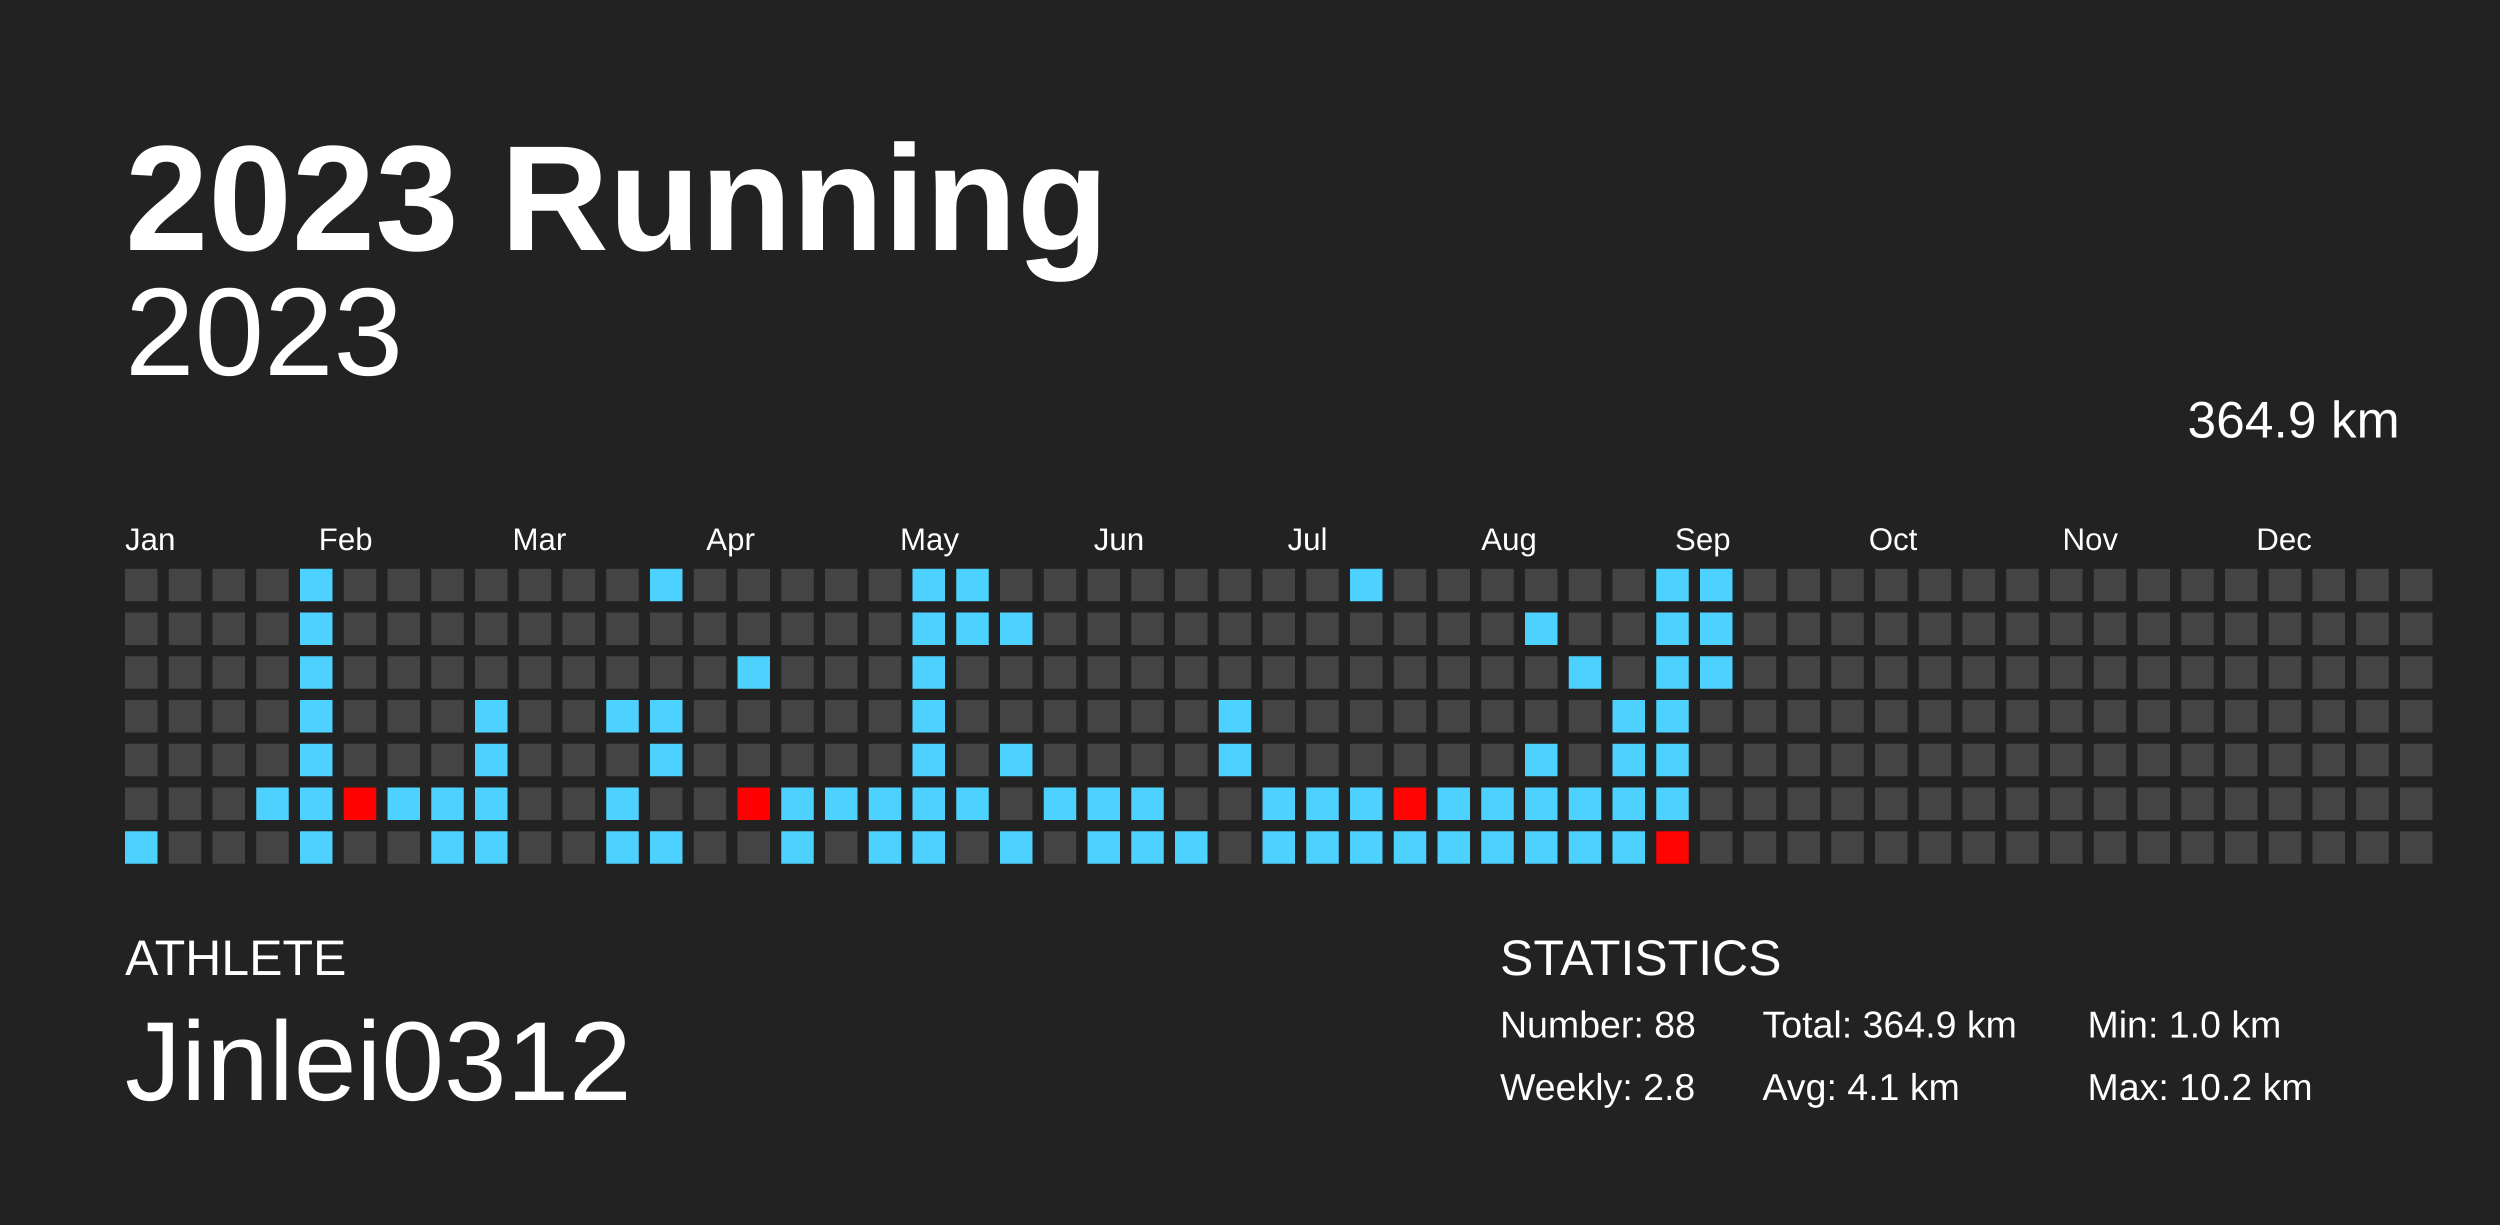
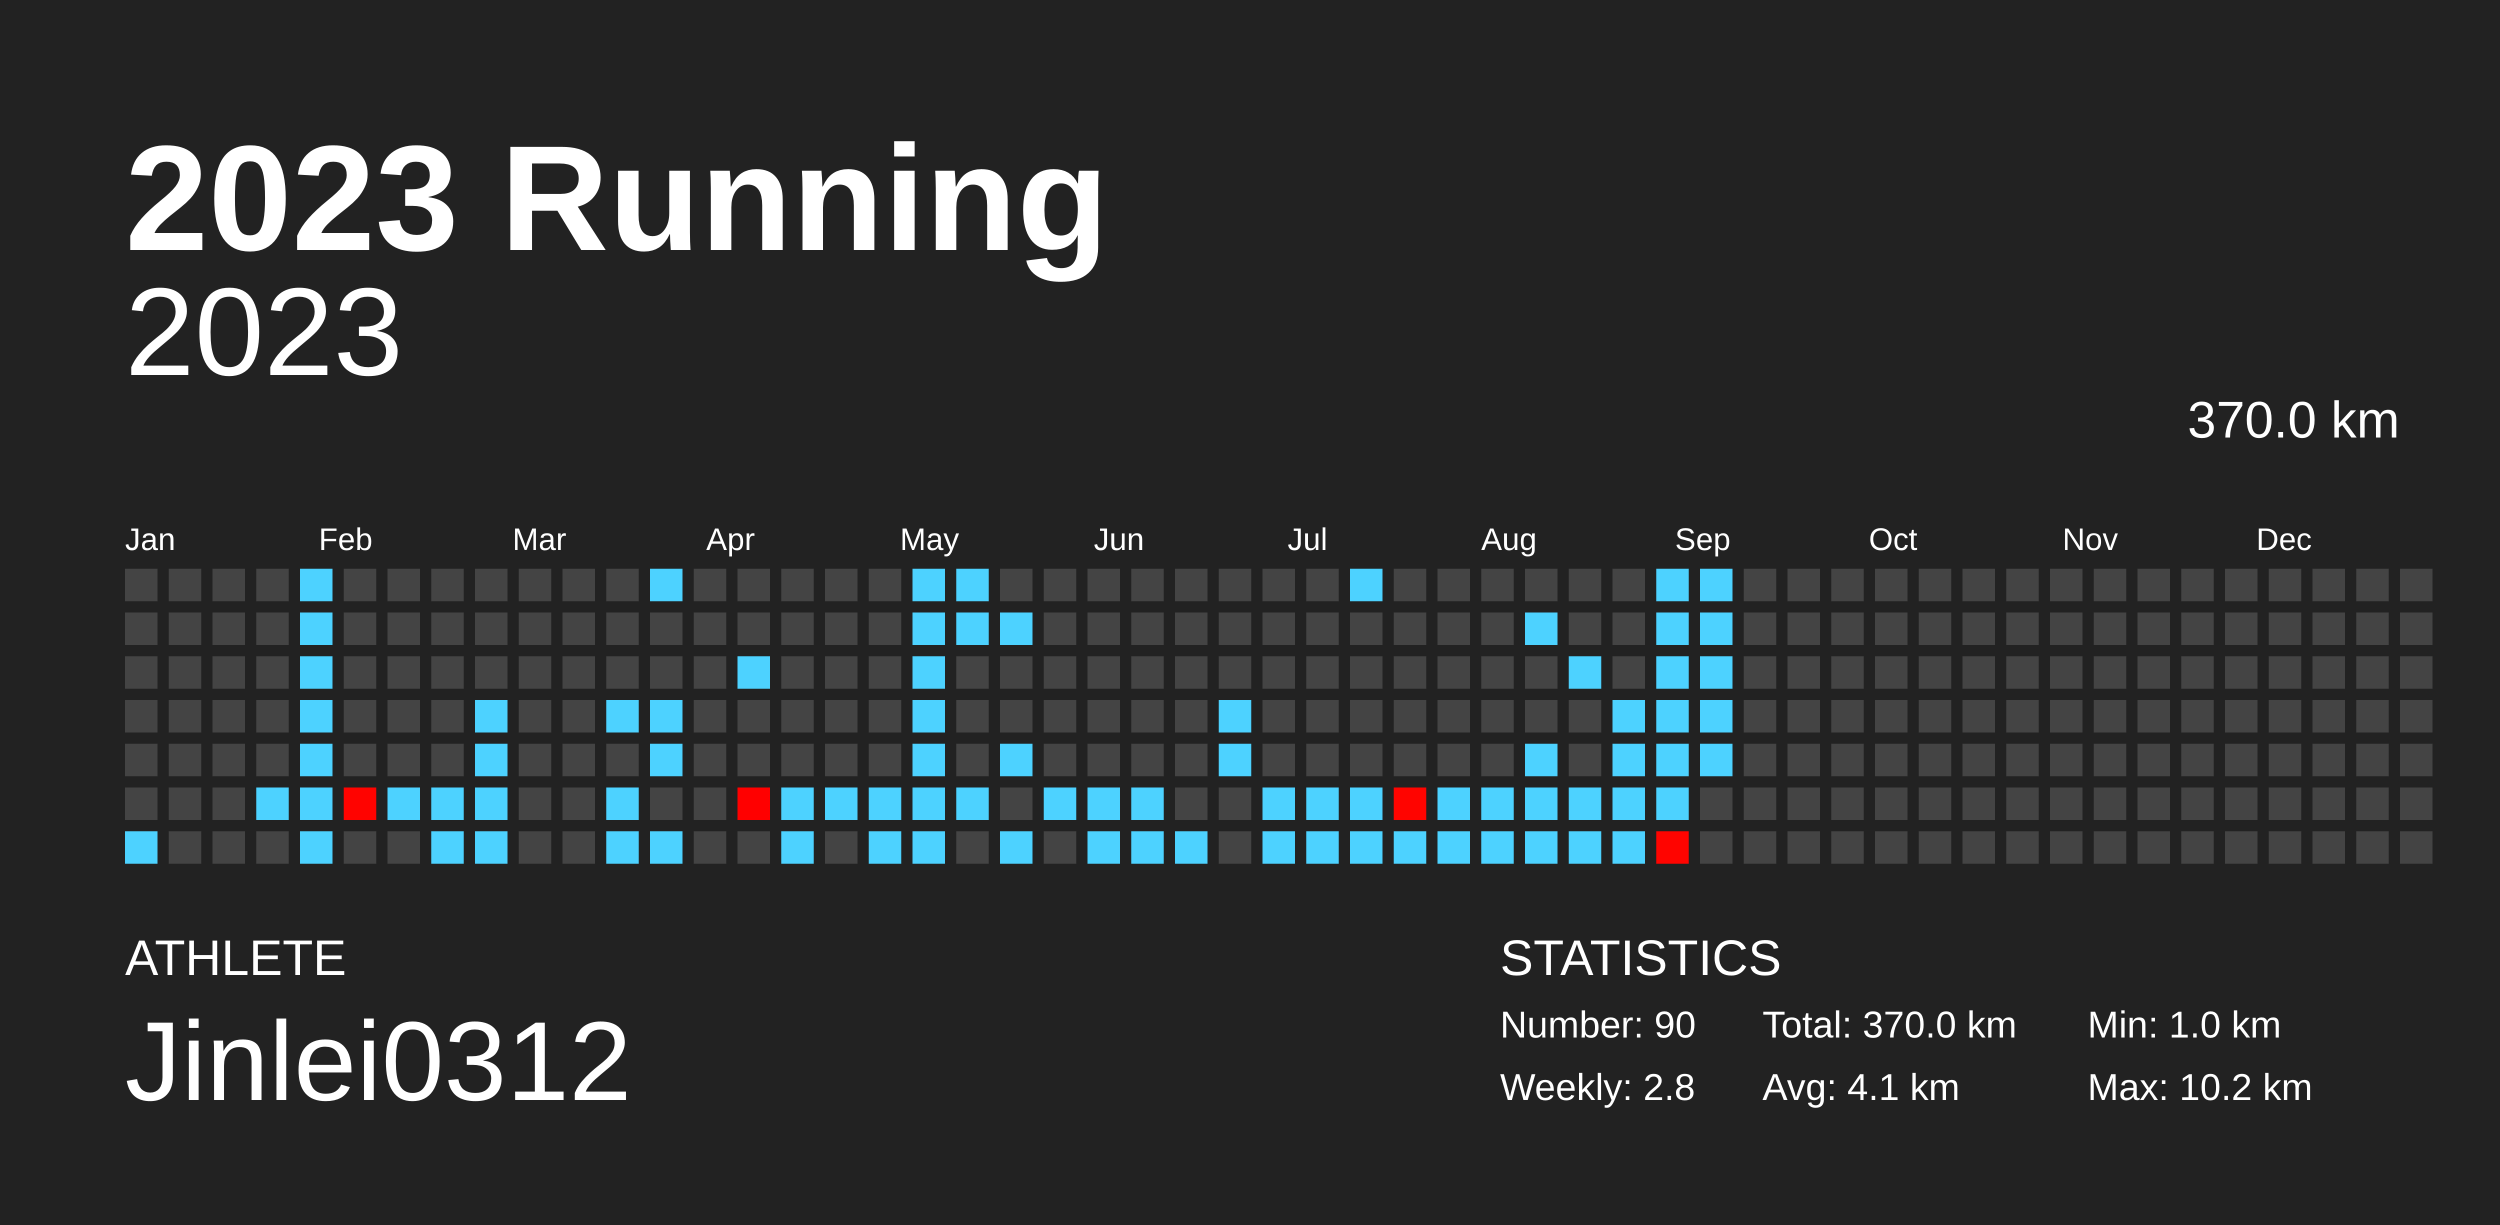
<svg xmlns="http://www.w3.org/2000/svg" baseProfile="full" height="98mm" version="1.1" viewBox="0,0,200,98" width="200mm">
  <defs />
  <rect fill="#222222" height="98" width="200" x="0" y="0" />
  <text fill="#FFFFFF" style="font-size:12px; font-family:Arial; font-weight:bold;" x="10" y="20">2023 Running</text>
  <text fill="#FFFFFF" style="font-size:4px; font-family:Arial" x="10" y="78">ATHLETE</text>
  <text fill="#FFFFFF" style="font-size:9px; font-family:Arial" x="10" y="88">Jinlei0312</text>
  <text fill="#FFFFFF" style="font-size:4px; font-family:Arial" x="120" y="78">STATISTICS</text>
-   <text fill="#FFFFFF" style="font-size:3px; font-family:Arial" x="120" y="83">Number: 88</text>
+   <text fill="#FFFFFF" style="font-size:3px; font-family:Arial" x="120" y="83">Number: 90</text>
  <text fill="#FFFFFF" style="font-size:3px; font-family:Arial" x="120" y="88">Weekly: 2.8</text>
-   <text fill="#FFFFFF" style="font-size:3px; font-family:Arial" x="141" y="83">Total: 364.9 km</text>
+   <text fill="#FFFFFF" style="font-size:3px; font-family:Arial" x="141" y="83">Total: 370.0 km</text>
  <text fill="#FFFFFF" style="font-size:3px; font-family:Arial" x="141" y="88">Avg: 4.1 km</text>
  <text fill="#FFFFFF" style="font-size:3px; font-family:Arial" x="167" y="83">Min: 1.0 km</text>
  <text fill="#FFFFFF" style="font-size:3px; font-family:Arial" x="167" y="88">Max: 10.2 km</text>
  <text alignment-baseline="hanging" fill="#FFFFFF" style="font-size:10.0px; font-family:Arial;" x="10" y="30">2023</text>
-   <text alignment-baseline="hanging" fill="#FFFFFF" style="font-size:4.125px; font-family:Arial;" x="175" y="35">364.9 km</text>
+   <text alignment-baseline="hanging" fill="#FFFFFF" style="font-size:4.125px; font-family:Arial;" x="175" y="35">370.0 km</text>
  <text fill="#FFFFFF" style="font-size:2.5px; font-family:Arial" x="10.0" y="44">Jan</text>
  <text fill="#FFFFFF" style="font-size:2.5px; font-family:Arial" x="25.5" y="44">Feb</text>
  <text fill="#FFFFFF" style="font-size:2.5px; font-family:Arial" x="41.0" y="44">Mar</text>
  <text fill="#FFFFFF" style="font-size:2.5px; font-family:Arial" x="56.5" y="44">Apr</text>
  <text fill="#FFFFFF" style="font-size:2.5px; font-family:Arial" x="72.0" y="44">May</text>
  <text fill="#FFFFFF" style="font-size:2.5px; font-family:Arial" x="87.5" y="44">Jun</text>
  <text fill="#FFFFFF" style="font-size:2.5px; font-family:Arial" x="103.0" y="44">Jul</text>
  <text fill="#FFFFFF" style="font-size:2.5px; font-family:Arial" x="118.5" y="44">Aug</text>
  <text fill="#FFFFFF" style="font-size:2.5px; font-family:Arial" x="134.0" y="44">Sep</text>
  <text fill="#FFFFFF" style="font-size:2.5px; font-family:Arial" x="149.5" y="44">Oct</text>
  <text fill="#FFFFFF" style="font-size:2.5px; font-family:Arial" x="165.0" y="44">Nov</text>
  <text fill="#FFFFFF" style="font-size:2.5px; font-family:Arial" x="180.5" y="44">Dec</text>
  <rect fill="#444444" height="2.6" width="2.6" x="10.0" y="45.5" />
  <rect fill="#444444" height="2.6" width="2.6" x="10.0" y="49.0" />
  <rect fill="#444444" height="2.6" width="2.6" x="10.0" y="52.5" />
  <rect fill="#444444" height="2.6" width="2.6" x="10.0" y="56.0" />
  <rect fill="#444444" height="2.6" width="2.6" x="10.0" y="59.5" />
  <rect fill="#444444" height="2.6" width="2.6" x="10.0" y="63.0" />
  <rect fill="#4dd2ff" height="2.6" width="2.6" x="10.0" y="66.5" />
  <rect fill="#444444" height="2.6" width="2.6" x="13.5" y="45.5" />
  <rect fill="#444444" height="2.6" width="2.6" x="13.5" y="49.0" />
  <rect fill="#444444" height="2.6" width="2.6" x="13.5" y="52.5" />
  <rect fill="#444444" height="2.6" width="2.6" x="13.5" y="56.0" />
  <rect fill="#444444" height="2.6" width="2.6" x="13.5" y="59.5" />
  <rect fill="#444444" height="2.6" width="2.6" x="13.5" y="63.0" />
  <rect fill="#444444" height="2.6" width="2.6" x="13.5" y="66.5" />
  <rect fill="#444444" height="2.6" width="2.6" x="17.0" y="45.5" />
  <rect fill="#444444" height="2.6" width="2.6" x="17.0" y="49.0" />
  <rect fill="#444444" height="2.6" width="2.6" x="17.0" y="52.5" />
  <rect fill="#444444" height="2.6" width="2.6" x="17.0" y="56.0" />
  <rect fill="#444444" height="2.6" width="2.6" x="17.0" y="59.5" />
  <rect fill="#444444" height="2.6" width="2.6" x="17.0" y="63.0" />
  <rect fill="#444444" height="2.6" width="2.6" x="17.0" y="66.5" />
  <rect fill="#444444" height="2.6" width="2.6" x="20.5" y="45.5" />
  <rect fill="#444444" height="2.6" width="2.6" x="20.5" y="49.0" />
  <rect fill="#444444" height="2.6" width="2.6" x="20.5" y="52.5" />
  <rect fill="#444444" height="2.6" width="2.6" x="20.5" y="56.0" />
  <rect fill="#444444" height="2.6" width="2.6" x="20.5" y="59.5" />
  <rect fill="#4dd2ff" height="2.6" width="2.6" x="20.5" y="63.0" />
  <rect fill="#444444" height="2.6" width="2.6" x="20.5" y="66.5" />
  <rect fill="#4dd2ff" height="2.6" width="2.6" x="24.0" y="45.5" />
  <rect fill="#4dd2ff" height="2.6" width="2.6" x="24.0" y="49.0" />
  <rect fill="#4dd2ff" height="2.6" width="2.6" x="24.0" y="52.5" />
  <rect fill="#4dd2ff" height="2.6" width="2.6" x="24.0" y="56.0" />
  <rect fill="#4dd2ff" height="2.6" width="2.6" x="24.0" y="59.5" />
  <rect fill="#4dd2ff" height="2.6" width="2.6" x="24.0" y="63.0" />
  <rect fill="#4dd2ff" height="2.6" width="2.6" x="24.0" y="66.5" />
  <rect fill="#444444" height="2.6" width="2.6" x="27.5" y="45.5" />
  <rect fill="#444444" height="2.6" width="2.6" x="27.5" y="49.0" />
  <rect fill="#444444" height="2.6" width="2.6" x="27.5" y="52.5" />
  <rect fill="#444444" height="2.6" width="2.6" x="27.5" y="56.0" />
  <rect fill="#444444" height="2.6" width="2.6" x="27.5" y="59.5" />
  <rect fill="#ff0300" height="2.6" width="2.6" x="27.5" y="63.0" />
  <rect fill="#444444" height="2.6" width="2.6" x="27.5" y="66.5" />
  <rect fill="#444444" height="2.6" width="2.6" x="31.0" y="45.5" />
  <rect fill="#444444" height="2.6" width="2.6" x="31.0" y="49.0" />
  <rect fill="#444444" height="2.6" width="2.6" x="31.0" y="52.5" />
  <rect fill="#444444" height="2.6" width="2.6" x="31.0" y="56.0" />
  <rect fill="#444444" height="2.6" width="2.6" x="31.0" y="59.5" />
  <rect fill="#4dd2ff" height="2.6" width="2.6" x="31.0" y="63.0" />
  <rect fill="#444444" height="2.6" width="2.6" x="31.0" y="66.5" />
  <rect fill="#444444" height="2.6" width="2.6" x="34.5" y="45.5" />
  <rect fill="#444444" height="2.6" width="2.6" x="34.5" y="49.0" />
  <rect fill="#444444" height="2.6" width="2.6" x="34.5" y="52.5" />
  <rect fill="#444444" height="2.6" width="2.6" x="34.5" y="56.0" />
  <rect fill="#444444" height="2.6" width="2.6" x="34.5" y="59.5" />
  <rect fill="#4dd2ff" height="2.6" width="2.6" x="34.5" y="63.0" />
  <rect fill="#4dd2ff" height="2.6" width="2.6" x="34.5" y="66.5" />
  <rect fill="#444444" height="2.6" width="2.6" x="38.0" y="45.5" />
  <rect fill="#444444" height="2.6" width="2.6" x="38.0" y="49.0" />
  <rect fill="#444444" height="2.6" width="2.6" x="38.0" y="52.5" />
  <rect fill="#4dd2ff" height="2.6" width="2.6" x="38.0" y="56.0" />
  <rect fill="#4dd2ff" height="2.6" width="2.6" x="38.0" y="59.5" />
  <rect fill="#4dd2ff" height="2.6" width="2.6" x="38.0" y="63.0" />
  <rect fill="#4dd2ff" height="2.6" width="2.6" x="38.0" y="66.5" />
  <rect fill="#444444" height="2.6" width="2.6" x="41.5" y="45.5" />
  <rect fill="#444444" height="2.6" width="2.6" x="41.5" y="49.0" />
  <rect fill="#444444" height="2.6" width="2.6" x="41.5" y="52.5" />
  <rect fill="#444444" height="2.6" width="2.6" x="41.5" y="56.0" />
  <rect fill="#444444" height="2.6" width="2.6" x="41.5" y="59.5" />
  <rect fill="#444444" height="2.6" width="2.6" x="41.5" y="63.0" />
  <rect fill="#444444" height="2.6" width="2.6" x="41.5" y="66.5" />
  <rect fill="#444444" height="2.6" width="2.6" x="45.0" y="45.5" />
  <rect fill="#444444" height="2.6" width="2.6" x="45.0" y="49.0" />
  <rect fill="#444444" height="2.6" width="2.6" x="45.0" y="52.5" />
  <rect fill="#444444" height="2.6" width="2.6" x="45.0" y="56.0" />
  <rect fill="#444444" height="2.6" width="2.6" x="45.0" y="59.5" />
  <rect fill="#444444" height="2.6" width="2.6" x="45.0" y="63.0" />
  <rect fill="#444444" height="2.6" width="2.6" x="45.0" y="66.5" />
  <rect fill="#444444" height="2.6" width="2.6" x="48.5" y="45.5" />
  <rect fill="#444444" height="2.6" width="2.6" x="48.5" y="49.0" />
  <rect fill="#444444" height="2.6" width="2.6" x="48.5" y="52.5" />
  <rect fill="#4dd2ff" height="2.6" width="2.6" x="48.5" y="56.0" />
  <rect fill="#444444" height="2.6" width="2.6" x="48.5" y="59.5" />
  <rect fill="#4dd2ff" height="2.6" width="2.6" x="48.5" y="63.0" />
  <rect fill="#4dd2ff" height="2.6" width="2.6" x="48.5" y="66.5" />
  <rect fill="#4dd2ff" height="2.6" width="2.6" x="52.0" y="45.5" />
  <rect fill="#444444" height="2.6" width="2.6" x="52.0" y="49.0" />
  <rect fill="#444444" height="2.6" width="2.6" x="52.0" y="52.5" />
  <rect fill="#4dd2ff" height="2.6" width="2.6" x="52.0" y="56.0" />
  <rect fill="#4dd2ff" height="2.6" width="2.6" x="52.0" y="59.5" />
  <rect fill="#444444" height="2.6" width="2.6" x="52.0" y="63.0" />
  <rect fill="#4dd2ff" height="2.6" width="2.6" x="52.0" y="66.5" />
  <rect fill="#444444" height="2.6" width="2.6" x="55.5" y="45.5" />
  <rect fill="#444444" height="2.6" width="2.6" x="55.5" y="49.0" />
  <rect fill="#444444" height="2.6" width="2.6" x="55.5" y="52.5" />
  <rect fill="#444444" height="2.6" width="2.6" x="55.5" y="56.0" />
  <rect fill="#444444" height="2.6" width="2.6" x="55.5" y="59.5" />
  <rect fill="#444444" height="2.6" width="2.6" x="55.5" y="63.0" />
  <rect fill="#444444" height="2.6" width="2.6" x="55.5" y="66.5" />
  <rect fill="#444444" height="2.6" width="2.6" x="59.0" y="45.5" />
  <rect fill="#444444" height="2.6" width="2.6" x="59.0" y="49.0" />
  <rect fill="#4dd2ff" height="2.6" width="2.6" x="59.0" y="52.5" />
  <rect fill="#444444" height="2.6" width="2.6" x="59.0" y="56.0" />
  <rect fill="#444444" height="2.6" width="2.6" x="59.0" y="59.5" />
  <rect fill="#ff0000" height="2.6" width="2.6" x="59.0" y="63.0" />
  <rect fill="#444444" height="2.6" width="2.6" x="59.0" y="66.5" />
  <rect fill="#444444" height="2.6" width="2.6" x="62.5" y="45.5" />
  <rect fill="#444444" height="2.6" width="2.6" x="62.5" y="49.0" />
  <rect fill="#444444" height="2.6" width="2.6" x="62.5" y="52.5" />
  <rect fill="#444444" height="2.6" width="2.6" x="62.5" y="56.0" />
  <rect fill="#444444" height="2.6" width="2.6" x="62.5" y="59.5" />
  <rect fill="#4dd2ff" height="2.6" width="2.6" x="62.5" y="63.0" />
  <rect fill="#4dd2ff" height="2.6" width="2.6" x="62.5" y="66.5" />
  <rect fill="#444444" height="2.6" width="2.6" x="66.0" y="45.5" />
  <rect fill="#444444" height="2.6" width="2.6" x="66.0" y="49.0" />
  <rect fill="#444444" height="2.6" width="2.6" x="66.0" y="52.5" />
  <rect fill="#444444" height="2.6" width="2.6" x="66.0" y="56.0" />
  <rect fill="#444444" height="2.6" width="2.6" x="66.0" y="59.5" />
  <rect fill="#4dd2ff" height="2.6" width="2.6" x="66.0" y="63.0" />
  <rect fill="#444444" height="2.6" width="2.6" x="66.0" y="66.5" />
  <rect fill="#444444" height="2.6" width="2.6" x="69.5" y="45.5" />
  <rect fill="#444444" height="2.6" width="2.6" x="69.5" y="49.0" />
  <rect fill="#444444" height="2.6" width="2.6" x="69.5" y="52.5" />
  <rect fill="#444444" height="2.6" width="2.6" x="69.5" y="56.0" />
  <rect fill="#444444" height="2.6" width="2.6" x="69.5" y="59.5" />
  <rect fill="#4dd2ff" height="2.6" width="2.6" x="69.5" y="63.0" />
  <rect fill="#4dd2ff" height="2.6" width="2.6" x="69.5" y="66.5" />
  <rect fill="#4dd2ff" height="2.6" width="2.6" x="73.0" y="45.5" />
  <rect fill="#4dd2ff" height="2.6" width="2.6" x="73.0" y="49.0" />
  <rect fill="#4dd2ff" height="2.6" width="2.6" x="73.0" y="52.5" />
  <rect fill="#4dd2ff" height="2.6" width="2.6" x="73.0" y="56.0" />
  <rect fill="#4dd2ff" height="2.6" width="2.6" x="73.0" y="59.5" />
  <rect fill="#4dd2ff" height="2.6" width="2.6" x="73.0" y="63.0" />
  <rect fill="#4dd2ff" height="2.6" width="2.6" x="73.0" y="66.5" />
  <rect fill="#4dd2ff" height="2.6" width="2.6" x="76.5" y="45.5" />
  <rect fill="#4dd2ff" height="2.6" width="2.6" x="76.5" y="49.0" />
  <rect fill="#444444" height="2.6" width="2.6" x="76.5" y="52.5" />
  <rect fill="#444444" height="2.6" width="2.6" x="76.5" y="56.0" />
  <rect fill="#444444" height="2.6" width="2.6" x="76.5" y="59.5" />
  <rect fill="#4dd2ff" height="2.6" width="2.6" x="76.5" y="63.0" />
  <rect fill="#444444" height="2.6" width="2.6" x="76.5" y="66.5" />
  <rect fill="#444444" height="2.6" width="2.6" x="80.0" y="45.5" />
  <rect fill="#4dd2ff" height="2.6" width="2.6" x="80.0" y="49.0" />
  <rect fill="#444444" height="2.6" width="2.6" x="80.0" y="52.5" />
  <rect fill="#444444" height="2.6" width="2.6" x="80.0" y="56.0" />
  <rect fill="#4dd2ff" height="2.6" width="2.6" x="80.0" y="59.5" />
  <rect fill="#444444" height="2.6" width="2.6" x="80.0" y="63.0" />
  <rect fill="#4dd2ff" height="2.6" width="2.6" x="80.0" y="66.5" />
  <rect fill="#444444" height="2.6" width="2.6" x="83.5" y="45.5" />
  <rect fill="#444444" height="2.6" width="2.6" x="83.5" y="49.0" />
  <rect fill="#444444" height="2.6" width="2.6" x="83.5" y="52.5" />
  <rect fill="#444444" height="2.6" width="2.6" x="83.5" y="56.0" />
  <rect fill="#444444" height="2.6" width="2.6" x="83.5" y="59.5" />
  <rect fill="#4dd2ff" height="2.6" width="2.6" x="83.5" y="63.0" />
  <rect fill="#444444" height="2.6" width="2.6" x="83.5" y="66.5" />
  <rect fill="#444444" height="2.6" width="2.6" x="87.0" y="45.5" />
  <rect fill="#444444" height="2.6" width="2.6" x="87.0" y="49.0" />
  <rect fill="#444444" height="2.6" width="2.6" x="87.0" y="52.5" />
  <rect fill="#444444" height="2.6" width="2.6" x="87.0" y="56.0" />
  <rect fill="#444444" height="2.6" width="2.6" x="87.0" y="59.5" />
  <rect fill="#4dd2ff" height="2.6" width="2.6" x="87.0" y="63.0" />
  <rect fill="#4dd2ff" height="2.6" width="2.6" x="87.0" y="66.5" />
  <rect fill="#444444" height="2.6" width="2.6" x="90.5" y="45.5" />
  <rect fill="#444444" height="2.6" width="2.6" x="90.5" y="49.0" />
  <rect fill="#444444" height="2.6" width="2.6" x="90.5" y="52.5" />
  <rect fill="#444444" height="2.6" width="2.6" x="90.5" y="56.0" />
  <rect fill="#444444" height="2.6" width="2.6" x="90.5" y="59.5" />
  <rect fill="#4dd2ff" height="2.6" width="2.6" x="90.5" y="63.0" />
  <rect fill="#4dd2ff" height="2.6" width="2.6" x="90.5" y="66.5" />
  <rect fill="#444444" height="2.6" width="2.6" x="94.0" y="45.5" />
  <rect fill="#444444" height="2.6" width="2.6" x="94.0" y="49.0" />
  <rect fill="#444444" height="2.6" width="2.6" x="94.0" y="52.5" />
  <rect fill="#444444" height="2.6" width="2.6" x="94.0" y="56.0" />
  <rect fill="#444444" height="2.6" width="2.6" x="94.0" y="59.5" />
  <rect fill="#444444" height="2.6" width="2.6" x="94.0" y="63.0" />
  <rect fill="#4dd2ff" height="2.6" width="2.6" x="94.0" y="66.5" />
  <rect fill="#444444" height="2.6" width="2.6" x="97.5" y="45.5" />
  <rect fill="#444444" height="2.6" width="2.6" x="97.5" y="49.0" />
  <rect fill="#444444" height="2.6" width="2.6" x="97.5" y="52.5" />
  <rect fill="#4dd2ff" height="2.6" width="2.6" x="97.5" y="56.0" />
  <rect fill="#4dd2ff" height="2.6" width="2.6" x="97.5" y="59.5" />
  <rect fill="#444444" height="2.6" width="2.6" x="97.5" y="63.0" />
  <rect fill="#444444" height="2.6" width="2.6" x="97.5" y="66.5" />
  <rect fill="#444444" height="2.6" width="2.6" x="101.0" y="45.5" />
  <rect fill="#444444" height="2.6" width="2.6" x="101.0" y="49.0" />
  <rect fill="#444444" height="2.6" width="2.6" x="101.0" y="52.5" />
  <rect fill="#444444" height="2.6" width="2.6" x="101.0" y="56.0" />
  <rect fill="#444444" height="2.6" width="2.6" x="101.0" y="59.5" />
  <rect fill="#4dd2ff" height="2.6" width="2.6" x="101.0" y="63.0" />
  <rect fill="#4dd2ff" height="2.6" width="2.6" x="101.0" y="66.5" />
  <rect fill="#444444" height="2.6" width="2.6" x="104.5" y="45.5" />
  <rect fill="#444444" height="2.6" width="2.6" x="104.5" y="49.0" />
  <rect fill="#444444" height="2.6" width="2.6" x="104.5" y="52.5" />
  <rect fill="#444444" height="2.6" width="2.6" x="104.5" y="56.0" />
  <rect fill="#444444" height="2.6" width="2.6" x="104.5" y="59.5" />
  <rect fill="#4dd2ff" height="2.6" width="2.6" x="104.5" y="63.0" />
  <rect fill="#4dd2ff" height="2.6" width="2.6" x="104.5" y="66.5" />
  <rect fill="#4dd2ff" height="2.6" width="2.6" x="108.0" y="45.5" />
  <rect fill="#444444" height="2.6" width="2.6" x="108.0" y="49.0" />
  <rect fill="#444444" height="2.6" width="2.6" x="108.0" y="52.5" />
  <rect fill="#444444" height="2.6" width="2.6" x="108.0" y="56.0" />
  <rect fill="#444444" height="2.6" width="2.6" x="108.0" y="59.5" />
  <rect fill="#4dd2ff" height="2.6" width="2.6" x="108.0" y="63.0" />
  <rect fill="#4dd2ff" height="2.6" width="2.6" x="108.0" y="66.5" />
  <rect fill="#444444" height="2.6" width="2.6" x="111.5" y="45.5" />
  <rect fill="#444444" height="2.6" width="2.6" x="111.5" y="49.0" />
  <rect fill="#444444" height="2.6" width="2.6" x="111.5" y="52.5" />
  <rect fill="#444444" height="2.6" width="2.6" x="111.5" y="56.0" />
  <rect fill="#444444" height="2.6" width="2.6" x="111.5" y="59.5" />
  <rect fill="#ff0400" height="2.6" width="2.6" x="111.5" y="63.0" />
  <rect fill="#4dd2ff" height="2.6" width="2.6" x="111.5" y="66.5" />
  <rect fill="#444444" height="2.6" width="2.6" x="115.0" y="45.5" />
  <rect fill="#444444" height="2.6" width="2.6" x="115.0" y="49.0" />
  <rect fill="#444444" height="2.6" width="2.6" x="115.0" y="52.5" />
  <rect fill="#444444" height="2.6" width="2.6" x="115.0" y="56.0" />
  <rect fill="#444444" height="2.6" width="2.6" x="115.0" y="59.5" />
  <rect fill="#4dd2ff" height="2.6" width="2.6" x="115.0" y="63.0" />
  <rect fill="#4dd2ff" height="2.6" width="2.6" x="115.0" y="66.5" />
  <rect fill="#444444" height="2.6" width="2.6" x="118.5" y="45.5" />
  <rect fill="#444444" height="2.6" width="2.6" x="118.5" y="49.0" />
  <rect fill="#444444" height="2.6" width="2.6" x="118.5" y="52.5" />
  <rect fill="#444444" height="2.6" width="2.6" x="118.5" y="56.0" />
  <rect fill="#444444" height="2.6" width="2.6" x="118.5" y="59.5" />
  <rect fill="#4dd2ff" height="2.6" width="2.6" x="118.5" y="63.0" />
  <rect fill="#4dd2ff" height="2.6" width="2.6" x="118.5" y="66.5" />
  <rect fill="#444444" height="2.6" width="2.6" x="122.0" y="45.5" />
  <rect fill="#4dd2ff" height="2.6" width="2.6" x="122.0" y="49.0" />
  <rect fill="#444444" height="2.6" width="2.6" x="122.0" y="52.5" />
  <rect fill="#444444" height="2.6" width="2.6" x="122.0" y="56.0" />
  <rect fill="#4dd2ff" height="2.6" width="2.6" x="122.0" y="59.5" />
  <rect fill="#4dd2ff" height="2.6" width="2.6" x="122.0" y="63.0" />
  <rect fill="#4dd2ff" height="2.6" width="2.6" x="122.0" y="66.5" />
  <rect fill="#444444" height="2.6" width="2.6" x="125.5" y="45.5" />
  <rect fill="#444444" height="2.6" width="2.6" x="125.5" y="49.0" />
  <rect fill="#4dd2ff" height="2.6" width="2.6" x="125.5" y="52.5" />
  <rect fill="#444444" height="2.6" width="2.6" x="125.5" y="56.0" />
  <rect fill="#444444" height="2.6" width="2.6" x="125.5" y="59.5" />
  <rect fill="#4dd2ff" height="2.6" width="2.6" x="125.5" y="63.0" />
  <rect fill="#4dd2ff" height="2.6" width="2.6" x="125.5" y="66.5" />
  <rect fill="#444444" height="2.6" width="2.6" x="129.0" y="45.5" />
  <rect fill="#444444" height="2.6" width="2.6" x="129.0" y="49.0" />
  <rect fill="#444444" height="2.6" width="2.6" x="129.0" y="52.5" />
  <rect fill="#4dd2ff" height="2.6" width="2.6" x="129.0" y="56.0" />
  <rect fill="#4dd2ff" height="2.6" width="2.6" x="129.0" y="59.5" />
  <rect fill="#4dd2ff" height="2.6" width="2.6" x="129.0" y="63.0" />
  <rect fill="#4dd2ff" height="2.6" width="2.6" x="129.0" y="66.5" />
  <rect fill="#4dd2ff" height="2.6" width="2.6" x="132.5" y="45.5" />
  <rect fill="#4dd2ff" height="2.6" width="2.6" x="132.5" y="49.0" />
  <rect fill="#4dd2ff" height="2.6" width="2.6" x="132.5" y="52.5" />
  <rect fill="#4dd2ff" height="2.6" width="2.6" x="132.5" y="56.0" />
  <rect fill="#4dd2ff" height="2.6" width="2.6" x="132.5" y="59.5" />
  <rect fill="#4dd2ff" height="2.6" width="2.6" x="132.5" y="63.0" />
  <rect fill="#ff0400" height="2.6" width="2.6" x="132.5" y="66.5" />
  <rect fill="#4dd2ff" height="2.6" width="2.6" x="136.0" y="45.5" />
  <rect fill="#4dd2ff" height="2.6" width="2.6" x="136.0" y="49.0" />
  <rect fill="#4dd2ff" height="2.6" width="2.6" x="136.0" y="52.5" />
-   <rect fill="#444444" height="2.6" width="2.6" x="136.0" y="56.0" />
-   <rect fill="#444444" height="2.6" width="2.6" x="136.0" y="59.5" />
+   <rect fill="#4dd2ff" height="2.6" width="2.6" x="136.0" y="56.0" />
+   <rect fill="#4dd2ff" height="2.6" width="2.6" x="136.0" y="59.5" />
  <rect fill="#444444" height="2.6" width="2.6" x="136.0" y="63.0" />
  <rect fill="#444444" height="2.6" width="2.6" x="136.0" y="66.5" />
  <rect fill="#444444" height="2.6" width="2.6" x="139.5" y="45.5" />
  <rect fill="#444444" height="2.6" width="2.6" x="139.5" y="49.0" />
  <rect fill="#444444" height="2.6" width="2.6" x="139.5" y="52.5" />
  <rect fill="#444444" height="2.6" width="2.6" x="139.5" y="56.0" />
  <rect fill="#444444" height="2.6" width="2.6" x="139.5" y="59.5" />
  <rect fill="#444444" height="2.6" width="2.6" x="139.5" y="63.0" />
  <rect fill="#444444" height="2.6" width="2.6" x="139.5" y="66.5" />
  <rect fill="#444444" height="2.6" width="2.6" x="143.0" y="45.5" />
  <rect fill="#444444" height="2.6" width="2.6" x="143.0" y="49.0" />
  <rect fill="#444444" height="2.6" width="2.6" x="143.0" y="52.5" />
  <rect fill="#444444" height="2.6" width="2.6" x="143.0" y="56.0" />
  <rect fill="#444444" height="2.6" width="2.6" x="143.0" y="59.5" />
  <rect fill="#444444" height="2.6" width="2.6" x="143.0" y="63.0" />
  <rect fill="#444444" height="2.6" width="2.6" x="143.0" y="66.5" />
  <rect fill="#444444" height="2.6" width="2.6" x="146.5" y="45.5" />
  <rect fill="#444444" height="2.6" width="2.6" x="146.5" y="49.0" />
  <rect fill="#444444" height="2.6" width="2.6" x="146.5" y="52.5" />
  <rect fill="#444444" height="2.6" width="2.6" x="146.5" y="56.0" />
  <rect fill="#444444" height="2.6" width="2.6" x="146.5" y="59.5" />
  <rect fill="#444444" height="2.6" width="2.6" x="146.5" y="63.0" />
  <rect fill="#444444" height="2.6" width="2.6" x="146.5" y="66.5" />
  <rect fill="#444444" height="2.6" width="2.6" x="150.0" y="45.5" />
  <rect fill="#444444" height="2.6" width="2.6" x="150.0" y="49.0" />
  <rect fill="#444444" height="2.6" width="2.6" x="150.0" y="52.5" />
  <rect fill="#444444" height="2.6" width="2.6" x="150.0" y="56.0" />
  <rect fill="#444444" height="2.6" width="2.6" x="150.0" y="59.5" />
  <rect fill="#444444" height="2.6" width="2.6" x="150.0" y="63.0" />
  <rect fill="#444444" height="2.6" width="2.6" x="150.0" y="66.5" />
  <rect fill="#444444" height="2.6" width="2.6" x="153.5" y="45.5" />
  <rect fill="#444444" height="2.6" width="2.6" x="153.5" y="49.0" />
  <rect fill="#444444" height="2.6" width="2.6" x="153.5" y="52.5" />
  <rect fill="#444444" height="2.6" width="2.6" x="153.5" y="56.0" />
  <rect fill="#444444" height="2.6" width="2.6" x="153.5" y="59.5" />
  <rect fill="#444444" height="2.6" width="2.6" x="153.5" y="63.0" />
  <rect fill="#444444" height="2.6" width="2.6" x="153.5" y="66.5" />
  <rect fill="#444444" height="2.6" width="2.6" x="157.0" y="45.5" />
  <rect fill="#444444" height="2.6" width="2.6" x="157.0" y="49.0" />
  <rect fill="#444444" height="2.6" width="2.6" x="157.0" y="52.5" />
  <rect fill="#444444" height="2.6" width="2.6" x="157.0" y="56.0" />
  <rect fill="#444444" height="2.6" width="2.6" x="157.0" y="59.5" />
  <rect fill="#444444" height="2.6" width="2.6" x="157.0" y="63.0" />
  <rect fill="#444444" height="2.6" width="2.6" x="157.0" y="66.5" />
  <rect fill="#444444" height="2.6" width="2.6" x="160.5" y="45.5" />
  <rect fill="#444444" height="2.6" width="2.6" x="160.5" y="49.0" />
  <rect fill="#444444" height="2.6" width="2.6" x="160.5" y="52.5" />
  <rect fill="#444444" height="2.6" width="2.6" x="160.5" y="56.0" />
  <rect fill="#444444" height="2.6" width="2.6" x="160.5" y="59.5" />
  <rect fill="#444444" height="2.6" width="2.6" x="160.5" y="63.0" />
  <rect fill="#444444" height="2.6" width="2.6" x="160.5" y="66.5" />
  <rect fill="#444444" height="2.6" width="2.6" x="164.0" y="45.5" />
  <rect fill="#444444" height="2.6" width="2.6" x="164.0" y="49.0" />
  <rect fill="#444444" height="2.6" width="2.6" x="164.0" y="52.5" />
  <rect fill="#444444" height="2.6" width="2.6" x="164.0" y="56.0" />
  <rect fill="#444444" height="2.6" width="2.6" x="164.0" y="59.5" />
  <rect fill="#444444" height="2.6" width="2.6" x="164.0" y="63.0" />
  <rect fill="#444444" height="2.6" width="2.6" x="164.0" y="66.5" />
  <rect fill="#444444" height="2.6" width="2.6" x="167.5" y="45.5" />
  <rect fill="#444444" height="2.6" width="2.6" x="167.5" y="49.0" />
  <rect fill="#444444" height="2.6" width="2.6" x="167.5" y="52.5" />
  <rect fill="#444444" height="2.6" width="2.6" x="167.5" y="56.0" />
  <rect fill="#444444" height="2.6" width="2.6" x="167.5" y="59.5" />
  <rect fill="#444444" height="2.6" width="2.6" x="167.5" y="63.0" />
  <rect fill="#444444" height="2.6" width="2.6" x="167.5" y="66.5" />
  <rect fill="#444444" height="2.6" width="2.6" x="171.0" y="45.5" />
  <rect fill="#444444" height="2.6" width="2.6" x="171.0" y="49.0" />
  <rect fill="#444444" height="2.6" width="2.6" x="171.0" y="52.5" />
  <rect fill="#444444" height="2.6" width="2.6" x="171.0" y="56.0" />
  <rect fill="#444444" height="2.6" width="2.6" x="171.0" y="59.5" />
  <rect fill="#444444" height="2.6" width="2.6" x="171.0" y="63.0" />
  <rect fill="#444444" height="2.6" width="2.6" x="171.0" y="66.5" />
  <rect fill="#444444" height="2.6" width="2.6" x="174.5" y="45.5" />
  <rect fill="#444444" height="2.6" width="2.6" x="174.5" y="49.0" />
  <rect fill="#444444" height="2.6" width="2.6" x="174.5" y="52.5" />
  <rect fill="#444444" height="2.6" width="2.6" x="174.5" y="56.0" />
  <rect fill="#444444" height="2.6" width="2.6" x="174.5" y="59.5" />
  <rect fill="#444444" height="2.6" width="2.6" x="174.5" y="63.0" />
  <rect fill="#444444" height="2.6" width="2.6" x="174.5" y="66.5" />
  <rect fill="#444444" height="2.6" width="2.6" x="178.0" y="45.5" />
  <rect fill="#444444" height="2.6" width="2.6" x="178.0" y="49.0" />
  <rect fill="#444444" height="2.6" width="2.6" x="178.0" y="52.5" />
  <rect fill="#444444" height="2.6" width="2.6" x="178.0" y="56.0" />
  <rect fill="#444444" height="2.6" width="2.6" x="178.0" y="59.5" />
  <rect fill="#444444" height="2.6" width="2.6" x="178.0" y="63.0" />
  <rect fill="#444444" height="2.6" width="2.6" x="178.0" y="66.5" />
  <rect fill="#444444" height="2.6" width="2.6" x="181.5" y="45.5" />
  <rect fill="#444444" height="2.6" width="2.6" x="181.5" y="49.0" />
  <rect fill="#444444" height="2.6" width="2.6" x="181.5" y="52.5" />
  <rect fill="#444444" height="2.6" width="2.6" x="181.5" y="56.0" />
  <rect fill="#444444" height="2.6" width="2.6" x="181.5" y="59.5" />
  <rect fill="#444444" height="2.6" width="2.6" x="181.5" y="63.0" />
  <rect fill="#444444" height="2.6" width="2.6" x="181.5" y="66.5" />
  <rect fill="#444444" height="2.6" width="2.6" x="185.0" y="45.5" />
  <rect fill="#444444" height="2.6" width="2.6" x="185.0" y="49.0" />
  <rect fill="#444444" height="2.6" width="2.6" x="185.0" y="52.5" />
  <rect fill="#444444" height="2.6" width="2.6" x="185.0" y="56.0" />
  <rect fill="#444444" height="2.6" width="2.6" x="185.0" y="59.5" />
  <rect fill="#444444" height="2.6" width="2.6" x="185.0" y="63.0" />
  <rect fill="#444444" height="2.6" width="2.6" x="185.0" y="66.5" />
  <rect fill="#444444" height="2.6" width="2.6" x="188.5" y="45.5" />
  <rect fill="#444444" height="2.6" width="2.6" x="188.5" y="49.0" />
  <rect fill="#444444" height="2.6" width="2.6" x="188.5" y="52.5" />
  <rect fill="#444444" height="2.6" width="2.6" x="188.5" y="56.0" />
  <rect fill="#444444" height="2.6" width="2.6" x="188.5" y="59.5" />
  <rect fill="#444444" height="2.6" width="2.6" x="188.5" y="63.0" />
  <rect fill="#444444" height="2.6" width="2.6" x="188.5" y="66.5" />
  <rect fill="#444444" height="2.6" width="2.6" x="192.0" y="45.5" />
  <rect fill="#444444" height="2.6" width="2.6" x="192.0" y="49.0" />
  <rect fill="#444444" height="2.6" width="2.6" x="192.0" y="52.5" />
  <rect fill="#444444" height="2.6" width="2.6" x="192.0" y="56.0" />
  <rect fill="#444444" height="2.6" width="2.6" x="192.0" y="59.5" />
  <rect fill="#444444" height="2.6" width="2.6" x="192.0" y="63.0" />
  <rect fill="#444444" height="2.6" width="2.6" x="192.0" y="66.5" />
</svg>
